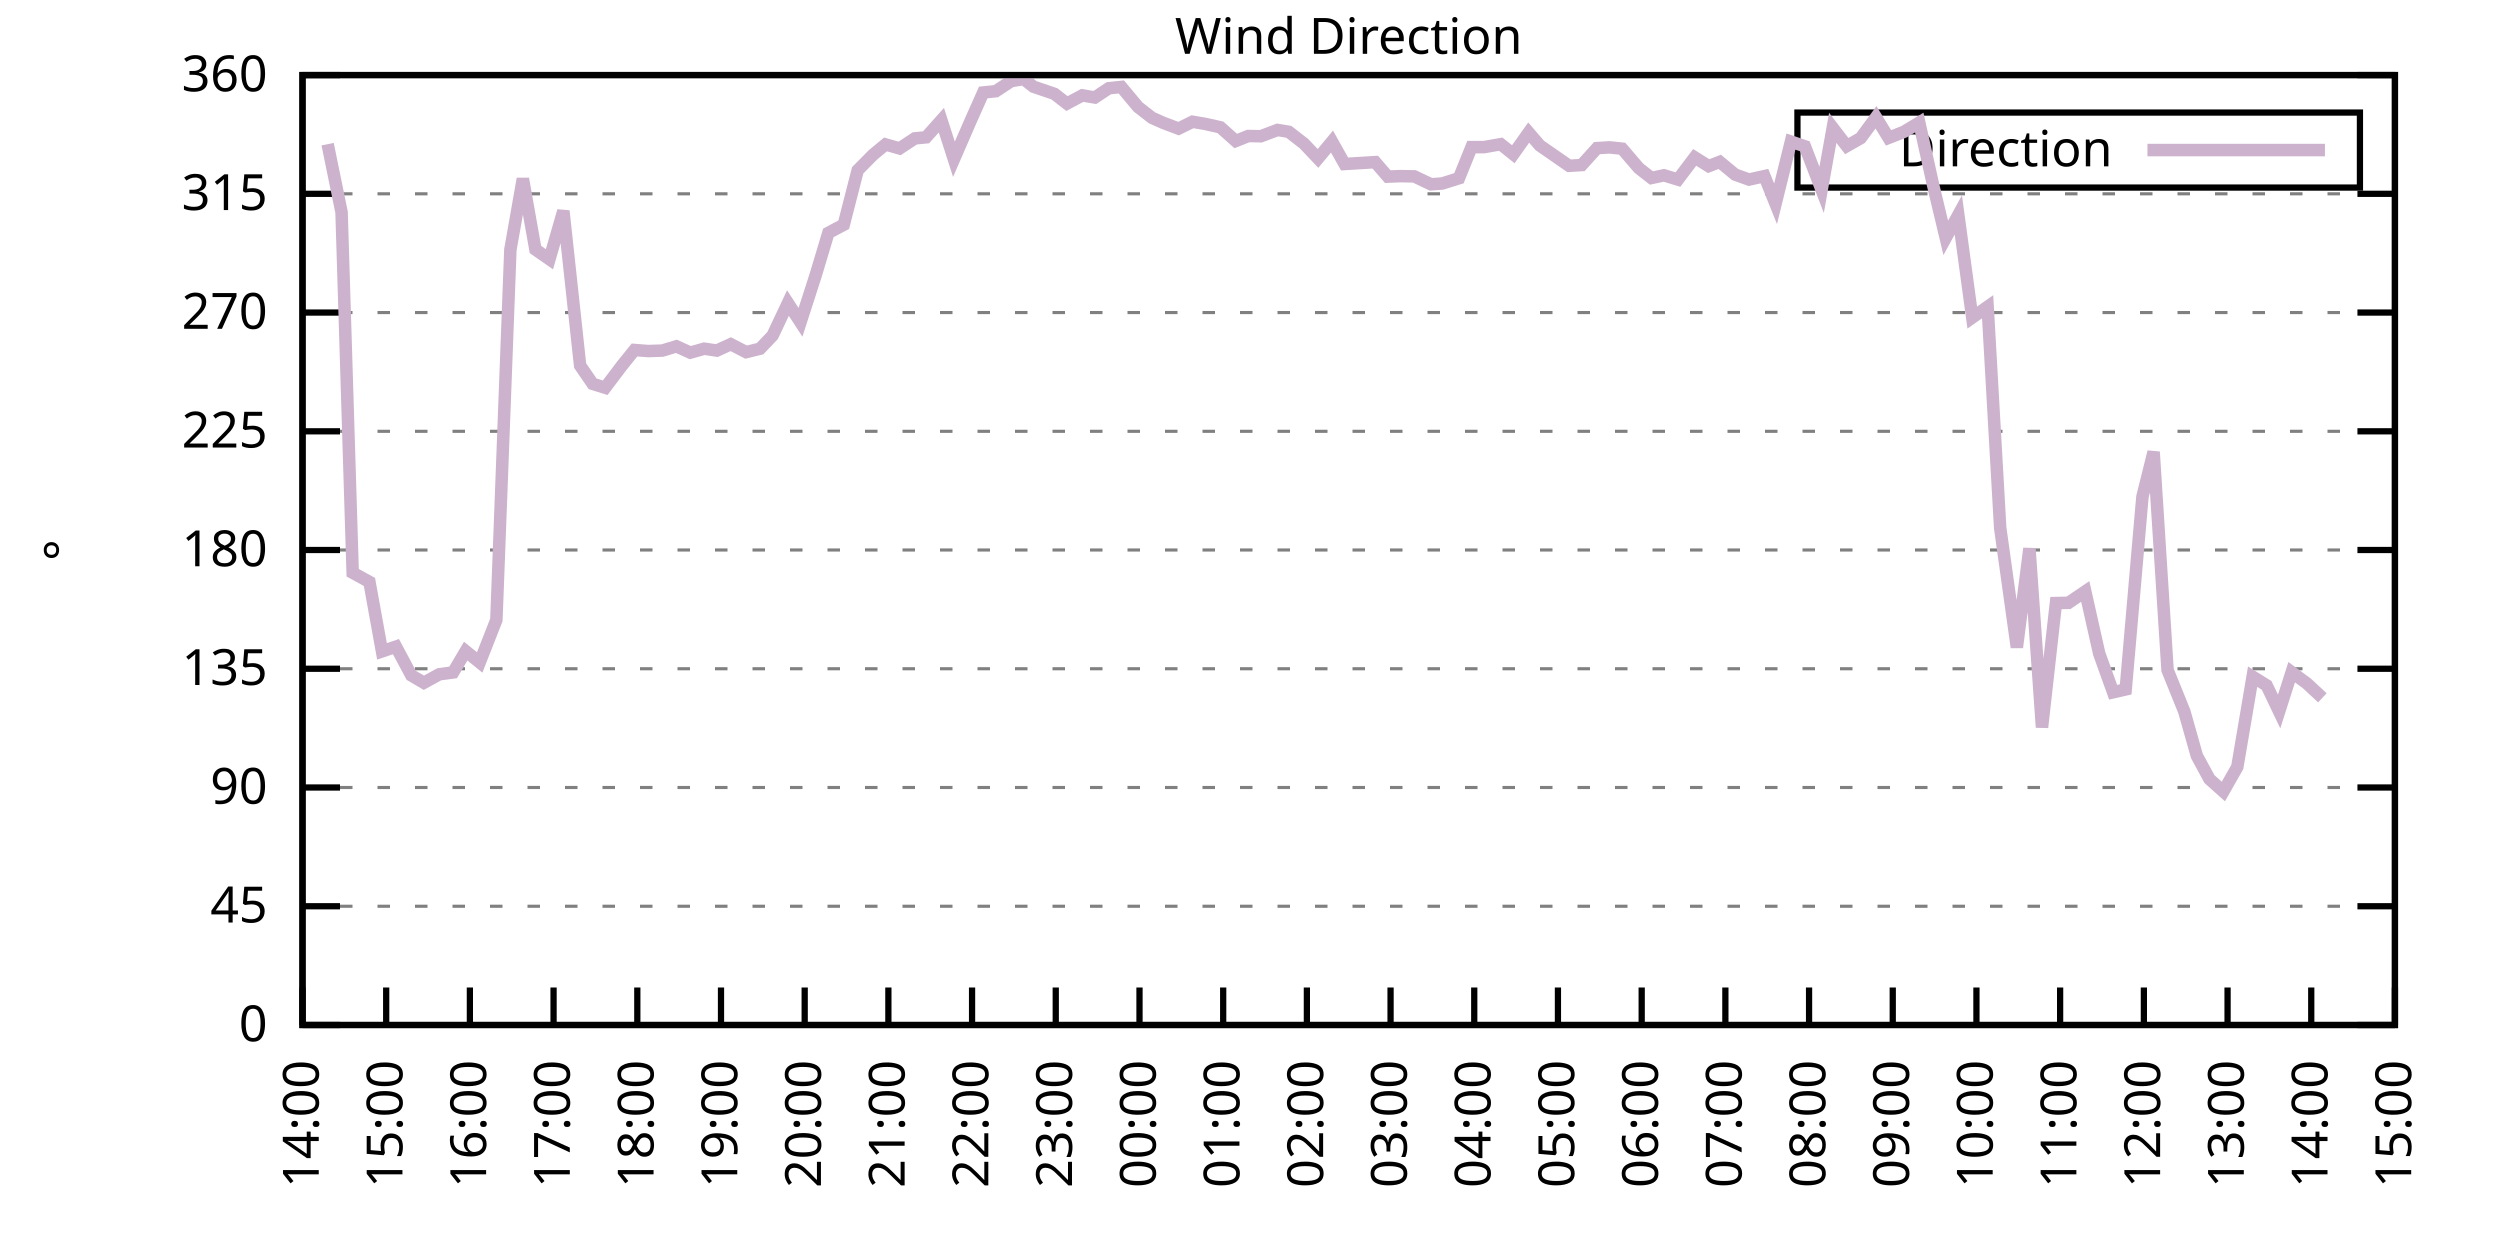
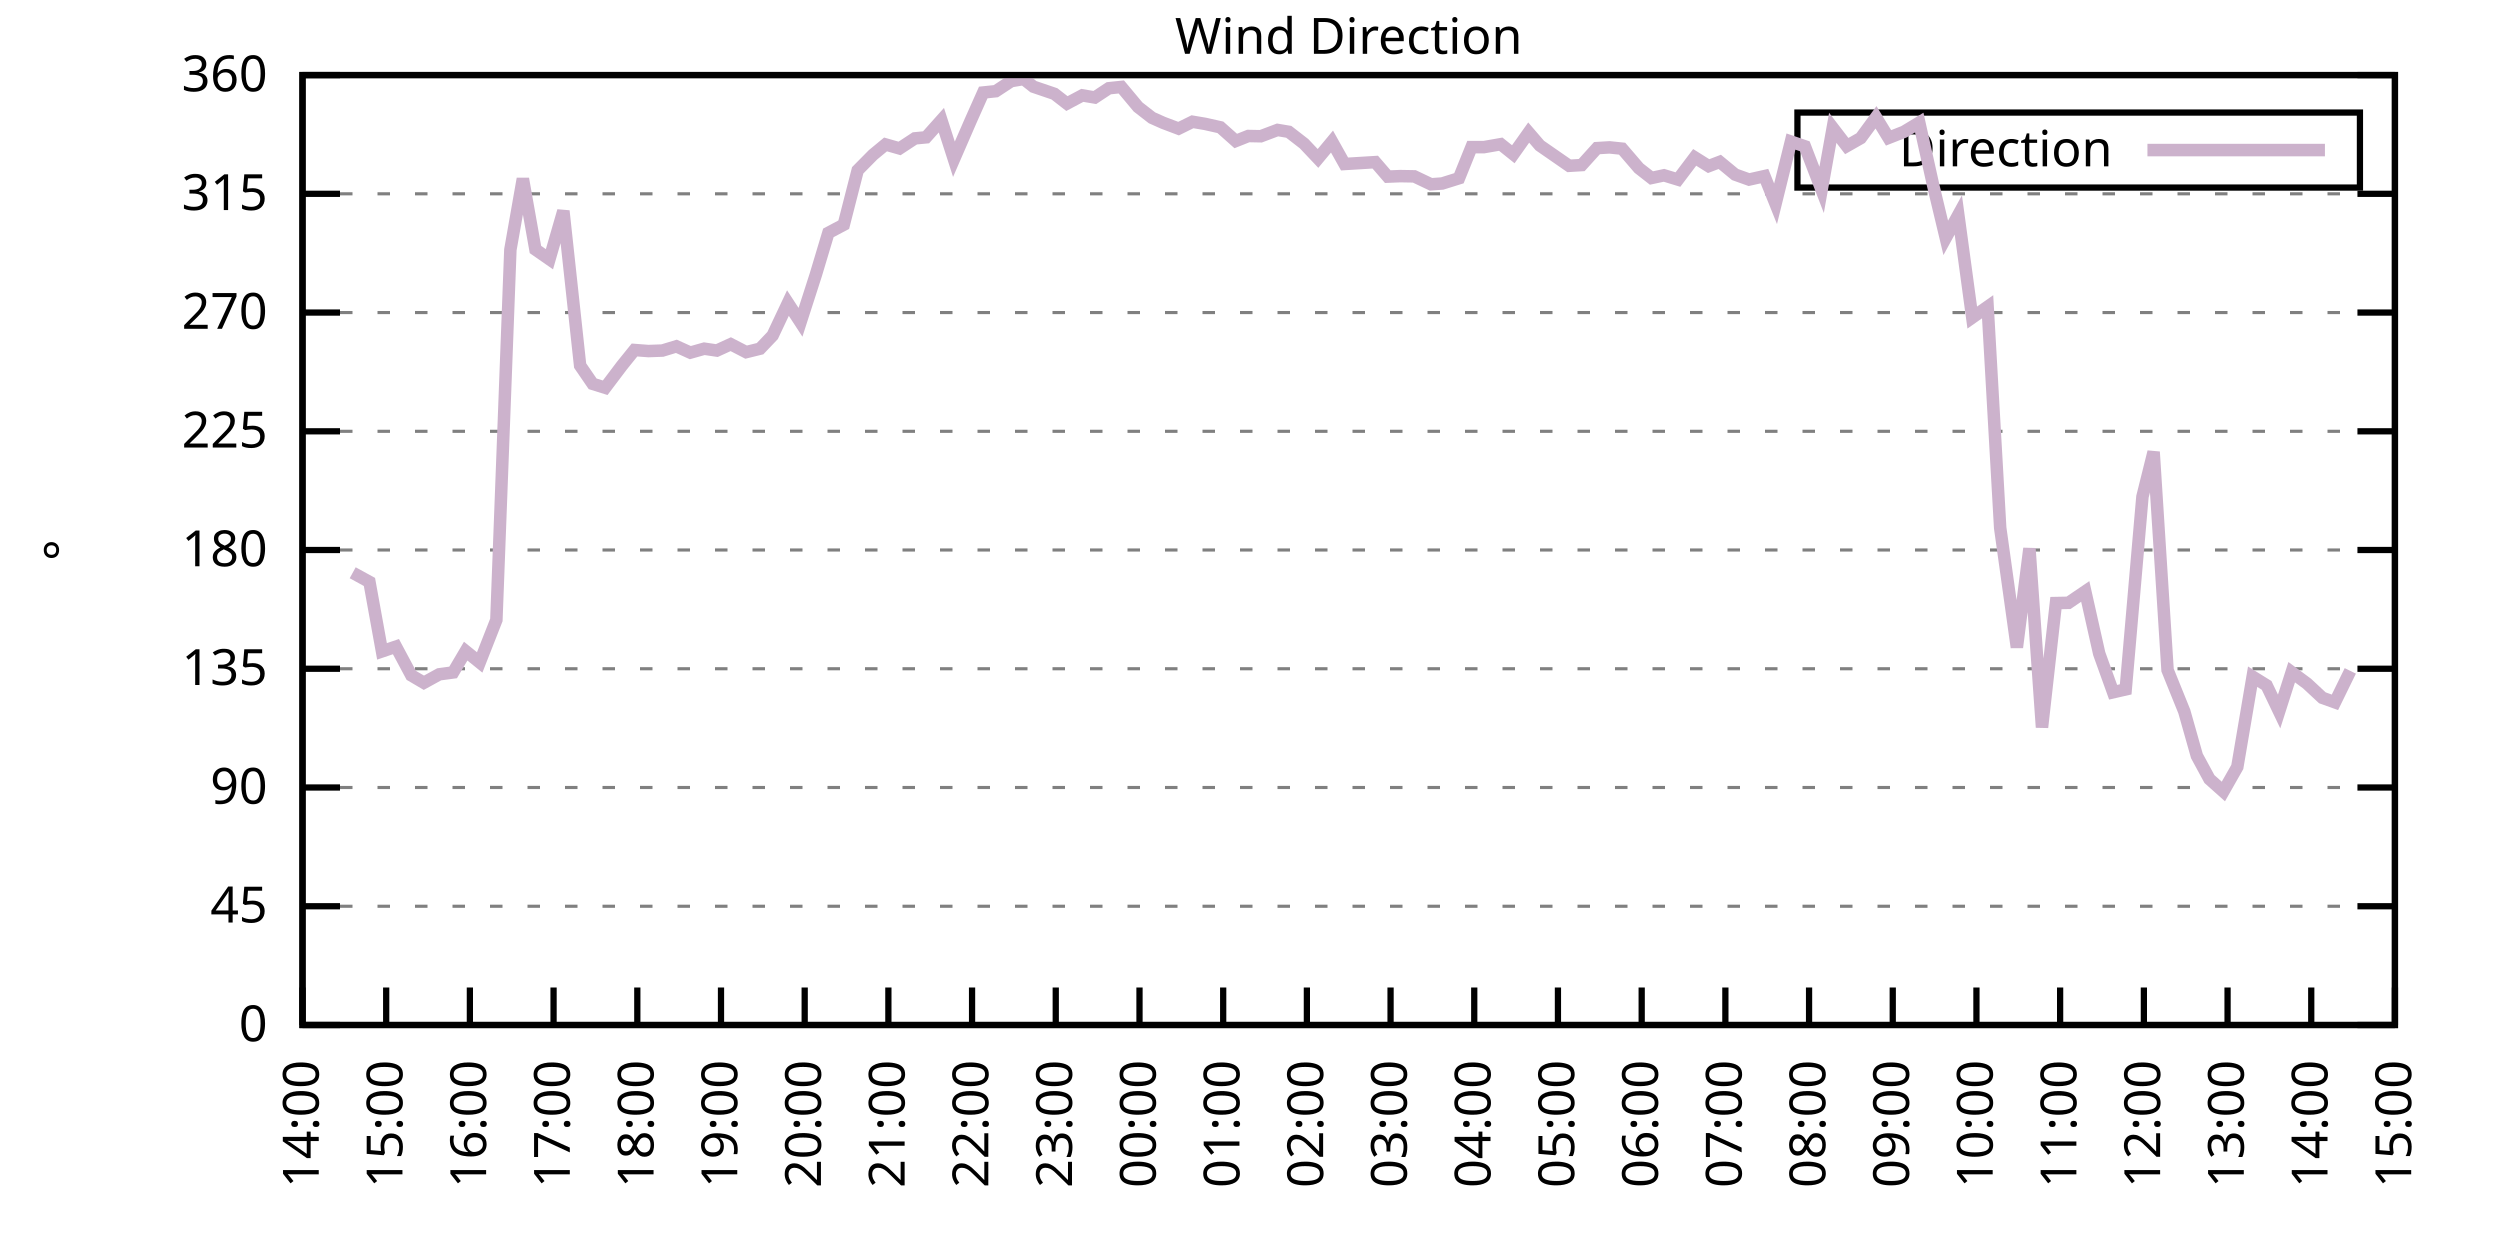
<svg xmlns="http://www.w3.org/2000/svg" xmlns:xlink="http://www.w3.org/1999/xlink" width="400" height="200" viewBox="0 0 400 200">
  <g id="gnuplot_canvas">
    <rect x="0" y="0" width="400" height="200" fill="none" />
    <defs>
      <circle id="gpDot" r="0.5" stroke-width="0.5" stroke="currentColor" />
      <path id="gpPt0" stroke-width="0.333" stroke="currentColor" d="M-1,0 h2 M0,-1 v2" />
      <path id="gpPt1" stroke-width="0.333" stroke="currentColor" d="M-1,-1 L1,1 M1,-1 L-1,1" />
      <path id="gpPt2" stroke-width="0.333" stroke="currentColor" d="M-1,0 L1,0 M0,-1 L0,1 M-1,-1 L1,1 M-1,1 L1,-1" />
      <rect id="gpPt3" stroke-width="0.333" stroke="currentColor" x="-1" y="-1" width="2" height="2" />
      <rect id="gpPt4" stroke-width="0.333" stroke="currentColor" fill="currentColor" x="-1" y="-1" width="2" height="2" />
      <circle id="gpPt5" stroke-width="0.333" stroke="currentColor" cx="0" cy="0" r="1" />
      <use xlink:href="#gpPt5" id="gpPt6" fill="currentColor" stroke="none" />
      <path id="gpPt7" stroke-width="0.333" stroke="currentColor" d="M0,-1.33 L-1.33,0.67 L1.33,0.67 z" />
      <use xlink:href="#gpPt7" id="gpPt8" fill="currentColor" stroke="none" />
      <use xlink:href="#gpPt7" id="gpPt9" stroke="currentColor" transform="rotate(180)" />
      <use xlink:href="#gpPt9" id="gpPt10" fill="currentColor" stroke="none" />
      <use xlink:href="#gpPt3" id="gpPt11" stroke="currentColor" transform="rotate(45)" />
      <use xlink:href="#gpPt11" id="gpPt12" fill="currentColor" stroke="none" />
      <path id="gpPt13" stroke-width="0.333" stroke="currentColor" d="M0,1.330 L1.265,0.411 L0.782,-1.067 L-0.782,-1.076 L-1.265,0.411 z" />
      <use xlink:href="#gpPt13" id="gpPt14" fill="currentColor" stroke="none" />
      <filter id="textbox" filterUnits="objectBoundingBox" x="0" y="0" height="1" width="1">
        <feFlood flood-color="white" flood-opacity="1" result="bgnd" />
        <feComposite in="SourceGraphic" in2="bgnd" operator="atop" />
      </filter>
      <filter id="greybox" filterUnits="objectBoundingBox" x="0" y="0" height="1" width="1">
        <feFlood flood-color="lightgrey" flood-opacity="1" result="grey" />
        <feComposite in="SourceGraphic" in2="grey" operator="atop" />
      </filter>
    </defs>
    <g fill="none" color="white" stroke="currentColor" stroke-width="1.00" stroke-linecap="butt" stroke-linejoin="miter">
</g>
    <g fill="none" color="black" stroke="currentColor" stroke-width="1.00" stroke-linecap="butt" stroke-linejoin="miter">
      <g stroke="none" shape-rendering="crispEdges">
        <polygon fill="rgb(255, 255, 255)" points="48.40,164.00 383.18,164.00 383.18,12.02 48.40,12.02 " />
      </g>
    </g>
    <g fill="none" color="black" stroke="currentColor" stroke-width="1.00" stroke-linecap="butt" stroke-linejoin="miter">
</g>
    <g fill="none" color="black" stroke="black" stroke-width="0.50" stroke-linecap="butt" stroke-linejoin="miter">
</g>
    <g fill="none" color="gray" stroke="currentColor" stroke-width="0.50" stroke-linecap="butt" stroke-linejoin="miter">
      <path stroke="gray" stroke-dasharray="2,4" class="gridline" d="M48.40,164.00 L383.19,164.00  " />
    </g>
    <g fill="none" color="gray" stroke="gray" stroke-width="1.00" stroke-linecap="butt" stroke-linejoin="miter">
</g>
    <g fill="none" color="black" stroke="currentColor" stroke-width="1.00" stroke-linecap="butt" stroke-linejoin="miter">
      <path stroke="black" d="M48.40,164.00 L54.40,164.00 M383.19,164.00 L377.19,164.00  " />
      <g transform="translate(42.80,166.60)" stroke="none" fill="black" font-family="Sans" font-size="8.00" text-anchor="end">
        <text>
          <tspan font-family="Sans"> 0</tspan>
        </text>
      </g>
    </g>
    <g fill="none" color="black" stroke="currentColor" stroke-width="1.00" stroke-linecap="butt" stroke-linejoin="miter">
</g>
    <g fill="none" color="black" stroke="black" stroke-width="0.50" stroke-linecap="butt" stroke-linejoin="miter">
</g>
    <g fill="none" color="gray" stroke="currentColor" stroke-width="0.50" stroke-linecap="butt" stroke-linejoin="miter">
      <path stroke="gray" stroke-dasharray="2,4" class="gridline" d="M48.40,145.00 L383.19,145.00  " />
    </g>
    <g fill="none" color="gray" stroke="gray" stroke-width="1.00" stroke-linecap="butt" stroke-linejoin="miter">
</g>
    <g fill="none" color="black" stroke="currentColor" stroke-width="1.00" stroke-linecap="butt" stroke-linejoin="miter">
      <path stroke="black" d="M48.40,145.00 L54.40,145.00 M383.19,145.00 L377.19,145.00  " />
      <g transform="translate(42.80,147.60)" stroke="none" fill="black" font-family="Sans" font-size="8.00" text-anchor="end">
        <text>
          <tspan font-family="Sans"> 45</tspan>
        </text>
      </g>
    </g>
    <g fill="none" color="black" stroke="currentColor" stroke-width="1.00" stroke-linecap="butt" stroke-linejoin="miter">
</g>
    <g fill="none" color="black" stroke="black" stroke-width="0.50" stroke-linecap="butt" stroke-linejoin="miter">
</g>
    <g fill="none" color="gray" stroke="currentColor" stroke-width="0.50" stroke-linecap="butt" stroke-linejoin="miter">
      <path stroke="gray" stroke-dasharray="2,4" class="gridline" d="M48.40,126.00 L383.19,126.00  " />
    </g>
    <g fill="none" color="gray" stroke="gray" stroke-width="1.00" stroke-linecap="butt" stroke-linejoin="miter">
</g>
    <g fill="none" color="black" stroke="currentColor" stroke-width="1.00" stroke-linecap="butt" stroke-linejoin="miter">
      <path stroke="black" d="M48.40,126.00 L54.40,126.00 M383.19,126.00 L377.19,126.00  " />
      <g transform="translate(42.80,128.60)" stroke="none" fill="black" font-family="Sans" font-size="8.00" text-anchor="end">
        <text>
          <tspan font-family="Sans"> 90</tspan>
        </text>
      </g>
    </g>
    <g fill="none" color="black" stroke="currentColor" stroke-width="1.00" stroke-linecap="butt" stroke-linejoin="miter">
</g>
    <g fill="none" color="black" stroke="black" stroke-width="0.50" stroke-linecap="butt" stroke-linejoin="miter">
</g>
    <g fill="none" color="gray" stroke="currentColor" stroke-width="0.50" stroke-linecap="butt" stroke-linejoin="miter">
      <path stroke="gray" stroke-dasharray="2,4" class="gridline" d="M48.40,107.00 L383.19,107.00  " />
    </g>
    <g fill="none" color="gray" stroke="gray" stroke-width="1.00" stroke-linecap="butt" stroke-linejoin="miter">
</g>
    <g fill="none" color="black" stroke="currentColor" stroke-width="1.00" stroke-linecap="butt" stroke-linejoin="miter">
      <path stroke="black" d="M48.40,107.00 L54.40,107.00 M383.19,107.00 L377.19,107.00  " />
      <g transform="translate(42.80,109.60)" stroke="none" fill="black" font-family="Sans" font-size="8.00" text-anchor="end">
        <text>
          <tspan font-family="Sans"> 135</tspan>
        </text>
      </g>
    </g>
    <g fill="none" color="black" stroke="currentColor" stroke-width="1.00" stroke-linecap="butt" stroke-linejoin="miter">
</g>
    <g fill="none" color="black" stroke="black" stroke-width="0.50" stroke-linecap="butt" stroke-linejoin="miter">
</g>
    <g fill="none" color="gray" stroke="currentColor" stroke-width="0.50" stroke-linecap="butt" stroke-linejoin="miter">
      <path stroke="gray" stroke-dasharray="2,4" class="gridline" d="M48.40,88.00 L383.19,88.00  " />
    </g>
    <g fill="none" color="gray" stroke="gray" stroke-width="1.00" stroke-linecap="butt" stroke-linejoin="miter">
</g>
    <g fill="none" color="black" stroke="currentColor" stroke-width="1.00" stroke-linecap="butt" stroke-linejoin="miter">
      <path stroke="black" d="M48.40,88.00 L54.40,88.00 M383.19,88.00 L377.19,88.00  " />
      <g transform="translate(42.80,90.60)" stroke="none" fill="black" font-family="Sans" font-size="8.00" text-anchor="end">
        <text>
          <tspan font-family="Sans"> 180</tspan>
        </text>
      </g>
    </g>
    <g fill="none" color="black" stroke="currentColor" stroke-width="1.00" stroke-linecap="butt" stroke-linejoin="miter">
</g>
    <g fill="none" color="black" stroke="black" stroke-width="0.50" stroke-linecap="butt" stroke-linejoin="miter">
</g>
    <g fill="none" color="gray" stroke="currentColor" stroke-width="0.50" stroke-linecap="butt" stroke-linejoin="miter">
      <path stroke="gray" stroke-dasharray="2,4" class="gridline" d="M48.40,69.01 L383.19,69.01  " />
    </g>
    <g fill="none" color="gray" stroke="gray" stroke-width="1.00" stroke-linecap="butt" stroke-linejoin="miter">
</g>
    <g fill="none" color="black" stroke="currentColor" stroke-width="1.00" stroke-linecap="butt" stroke-linejoin="miter">
      <path stroke="black" d="M48.40,69.01 L54.40,69.01 M383.19,69.01 L377.19,69.01  " />
      <g transform="translate(42.80,71.61)" stroke="none" fill="black" font-family="Sans" font-size="8.00" text-anchor="end">
        <text>
          <tspan font-family="Sans"> 225</tspan>
        </text>
      </g>
    </g>
    <g fill="none" color="black" stroke="currentColor" stroke-width="1.00" stroke-linecap="butt" stroke-linejoin="miter">
</g>
    <g fill="none" color="black" stroke="black" stroke-width="0.50" stroke-linecap="butt" stroke-linejoin="miter">
</g>
    <g fill="none" color="gray" stroke="currentColor" stroke-width="0.50" stroke-linecap="butt" stroke-linejoin="miter">
      <path stroke="gray" stroke-dasharray="2,4" class="gridline" d="M48.40,50.01 L383.19,50.01  " />
    </g>
    <g fill="none" color="gray" stroke="gray" stroke-width="1.00" stroke-linecap="butt" stroke-linejoin="miter">
</g>
    <g fill="none" color="black" stroke="currentColor" stroke-width="1.00" stroke-linecap="butt" stroke-linejoin="miter">
      <path stroke="black" d="M48.40,50.01 L54.40,50.01 M383.19,50.01 L377.19,50.01  " />
      <g transform="translate(42.80,52.61)" stroke="none" fill="black" font-family="Sans" font-size="8.00" text-anchor="end">
        <text>
          <tspan font-family="Sans"> 270</tspan>
        </text>
      </g>
    </g>
    <g fill="none" color="black" stroke="currentColor" stroke-width="1.00" stroke-linecap="butt" stroke-linejoin="miter">
</g>
    <g fill="none" color="black" stroke="black" stroke-width="0.50" stroke-linecap="butt" stroke-linejoin="miter">
</g>
    <g fill="none" color="gray" stroke="currentColor" stroke-width="0.50" stroke-linecap="butt" stroke-linejoin="miter">
      <path stroke="gray" stroke-dasharray="2,4" class="gridline" d="M48.40,31.01 L383.19,31.01  " />
    </g>
    <g fill="none" color="gray" stroke="gray" stroke-width="1.00" stroke-linecap="butt" stroke-linejoin="miter">
</g>
    <g fill="none" color="black" stroke="currentColor" stroke-width="1.00" stroke-linecap="butt" stroke-linejoin="miter">
      <path stroke="black" d="M48.40,31.01 L54.40,31.01 M383.19,31.01 L377.19,31.01  " />
      <g transform="translate(42.80,33.61)" stroke="none" fill="black" font-family="Sans" font-size="8.00" text-anchor="end">
        <text>
          <tspan font-family="Sans"> 315</tspan>
        </text>
      </g>
    </g>
    <g fill="none" color="black" stroke="currentColor" stroke-width="1.00" stroke-linecap="butt" stroke-linejoin="miter">
</g>
    <g fill="none" color="black" stroke="black" stroke-width="0.50" stroke-linecap="butt" stroke-linejoin="miter">
</g>
    <g fill="none" color="gray" stroke="currentColor" stroke-width="0.50" stroke-linecap="butt" stroke-linejoin="miter">
      <path stroke="gray" stroke-dasharray="2,4" class="gridline" d="M48.40,12.01 L383.19,12.01  " />
    </g>
    <g fill="none" color="gray" stroke="gray" stroke-width="1.00" stroke-linecap="butt" stroke-linejoin="miter">
</g>
    <g fill="none" color="black" stroke="currentColor" stroke-width="1.00" stroke-linecap="butt" stroke-linejoin="miter">
      <path stroke="black" d="M48.40,12.01 L54.40,12.01 M383.19,12.01 L377.19,12.01  " />
      <g transform="translate(42.80,14.61)" stroke="none" fill="black" font-family="Sans" font-size="8.00" text-anchor="end">
        <text>
          <tspan font-family="Sans"> 360</tspan>
        </text>
      </g>
    </g>
    <g fill="none" color="black" stroke="currentColor" stroke-width="1.00" stroke-linecap="butt" stroke-linejoin="miter">
      <path stroke="black" d="M48.40,164.00 L48.40,158.00  " />
      <g transform="translate(51.00,169.60) rotate(270.00)" stroke="none" fill="black" font-family="Sans" font-size="8.00" text-anchor="end">
        <text>
          <tspan font-family="Sans">14:00</tspan>
        </text>
      </g>
    </g>
    <g fill="none" color="black" stroke="currentColor" stroke-width="1.00" stroke-linecap="butt" stroke-linejoin="miter">
      <path stroke="black" d="M61.79,164.00 L61.79,158.00  " />
      <g transform="translate(64.39,169.60) rotate(270.00)" stroke="none" fill="black" font-family="Sans" font-size="8.00" text-anchor="end">
        <text>
          <tspan font-family="Sans">15:00</tspan>
        </text>
      </g>
    </g>
    <g fill="none" color="black" stroke="currentColor" stroke-width="1.00" stroke-linecap="butt" stroke-linejoin="miter">
      <path stroke="black" d="M75.18,164.00 L75.18,158.00  " />
      <g transform="translate(77.78,169.60) rotate(270.00)" stroke="none" fill="black" font-family="Sans" font-size="8.00" text-anchor="end">
        <text>
          <tspan font-family="Sans">16:00</tspan>
        </text>
      </g>
    </g>
    <g fill="none" color="black" stroke="currentColor" stroke-width="1.00" stroke-linecap="butt" stroke-linejoin="miter">
      <path stroke="black" d="M88.57,164.00 L88.57,158.00  " />
      <g transform="translate(91.17,169.60) rotate(270.00)" stroke="none" fill="black" font-family="Sans" font-size="8.00" text-anchor="end">
        <text>
          <tspan font-family="Sans">17:00</tspan>
        </text>
      </g>
    </g>
    <g fill="none" color="black" stroke="currentColor" stroke-width="1.00" stroke-linecap="butt" stroke-linejoin="miter">
      <path stroke="black" d="M101.97,164.00 L101.97,158.00  " />
      <g transform="translate(104.57,169.60) rotate(270.00)" stroke="none" fill="black" font-family="Sans" font-size="8.00" text-anchor="end">
        <text>
          <tspan font-family="Sans">18:00</tspan>
        </text>
      </g>
    </g>
    <g fill="none" color="black" stroke="currentColor" stroke-width="1.00" stroke-linecap="butt" stroke-linejoin="miter">
      <path stroke="black" d="M115.36,164.00 L115.36,158.00  " />
      <g transform="translate(117.96,169.60) rotate(270.00)" stroke="none" fill="black" font-family="Sans" font-size="8.00" text-anchor="end">
        <text>
          <tspan font-family="Sans">19:00</tspan>
        </text>
      </g>
    </g>
    <g fill="none" color="black" stroke="currentColor" stroke-width="1.00" stroke-linecap="butt" stroke-linejoin="miter">
      <path stroke="black" d="M128.75,164.00 L128.75,158.00  " />
      <g transform="translate(131.35,169.60) rotate(270.00)" stroke="none" fill="black" font-family="Sans" font-size="8.00" text-anchor="end">
        <text>
          <tspan font-family="Sans">20:00</tspan>
        </text>
      </g>
    </g>
    <g fill="none" color="black" stroke="currentColor" stroke-width="1.00" stroke-linecap="butt" stroke-linejoin="miter">
      <path stroke="black" d="M142.14,164.00 L142.14,158.00  " />
      <g transform="translate(144.74,169.60) rotate(270.00)" stroke="none" fill="black" font-family="Sans" font-size="8.00" text-anchor="end">
        <text>
          <tspan font-family="Sans">21:00</tspan>
        </text>
      </g>
    </g>
    <g fill="none" color="black" stroke="currentColor" stroke-width="1.00" stroke-linecap="butt" stroke-linejoin="miter">
      <path stroke="black" d="M155.53,164.00 L155.53,158.00  " />
      <g transform="translate(158.13,169.60) rotate(270.00)" stroke="none" fill="black" font-family="Sans" font-size="8.00" text-anchor="end">
        <text>
          <tspan font-family="Sans">22:00</tspan>
        </text>
      </g>
    </g>
    <g fill="none" color="black" stroke="currentColor" stroke-width="1.00" stroke-linecap="butt" stroke-linejoin="miter">
      <path stroke="black" d="M168.92,164.00 L168.92,158.00  " />
      <g transform="translate(171.52,169.60) rotate(270.00)" stroke="none" fill="black" font-family="Sans" font-size="8.00" text-anchor="end">
        <text>
          <tspan font-family="Sans">23:00</tspan>
        </text>
      </g>
    </g>
    <g fill="none" color="black" stroke="currentColor" stroke-width="1.00" stroke-linecap="butt" stroke-linejoin="miter">
      <path stroke="black" d="M182.32,164.00 L182.32,158.00  " />
      <g transform="translate(184.92,169.60) rotate(270.00)" stroke="none" fill="black" font-family="Sans" font-size="8.00" text-anchor="end">
        <text>
          <tspan font-family="Sans">00:00</tspan>
        </text>
      </g>
    </g>
    <g fill="none" color="black" stroke="currentColor" stroke-width="1.00" stroke-linecap="butt" stroke-linejoin="miter">
      <path stroke="black" d="M195.71,164.00 L195.71,158.00  " />
      <g transform="translate(198.31,169.60) rotate(270.00)" stroke="none" fill="black" font-family="Sans" font-size="8.00" text-anchor="end">
        <text>
          <tspan font-family="Sans">01:00</tspan>
        </text>
      </g>
    </g>
    <g fill="none" color="black" stroke="currentColor" stroke-width="1.00" stroke-linecap="butt" stroke-linejoin="miter">
      <path stroke="black" d="M209.10,164.00 L209.10,158.00  " />
      <g transform="translate(211.70,169.60) rotate(270.00)" stroke="none" fill="black" font-family="Sans" font-size="8.00" text-anchor="end">
        <text>
          <tspan font-family="Sans">02:00</tspan>
        </text>
      </g>
    </g>
    <g fill="none" color="black" stroke="currentColor" stroke-width="1.00" stroke-linecap="butt" stroke-linejoin="miter">
      <path stroke="black" d="M222.49,164.00 L222.49,158.00  " />
      <g transform="translate(225.09,169.60) rotate(270.00)" stroke="none" fill="black" font-family="Sans" font-size="8.00" text-anchor="end">
        <text>
          <tspan font-family="Sans">03:00</tspan>
        </text>
      </g>
    </g>
    <g fill="none" color="black" stroke="currentColor" stroke-width="1.00" stroke-linecap="butt" stroke-linejoin="miter">
      <path stroke="black" d="M235.88,164.00 L235.88,158.00  " />
      <g transform="translate(238.48,169.60) rotate(270.00)" stroke="none" fill="black" font-family="Sans" font-size="8.00" text-anchor="end">
        <text>
          <tspan font-family="Sans">04:00</tspan>
        </text>
      </g>
    </g>
    <g fill="none" color="black" stroke="currentColor" stroke-width="1.00" stroke-linecap="butt" stroke-linejoin="miter">
      <path stroke="black" d="M249.27,164.00 L249.27,158.00  " />
      <g transform="translate(251.87,169.60) rotate(270.00)" stroke="none" fill="black" font-family="Sans" font-size="8.00" text-anchor="end">
        <text>
          <tspan font-family="Sans">05:00</tspan>
        </text>
      </g>
    </g>
    <g fill="none" color="black" stroke="currentColor" stroke-width="1.00" stroke-linecap="butt" stroke-linejoin="miter">
      <path stroke="black" d="M262.67,164.00 L262.67,158.00  " />
      <g transform="translate(265.27,169.60) rotate(270.00)" stroke="none" fill="black" font-family="Sans" font-size="8.00" text-anchor="end">
        <text>
          <tspan font-family="Sans">06:00</tspan>
        </text>
      </g>
    </g>
    <g fill="none" color="black" stroke="currentColor" stroke-width="1.00" stroke-linecap="butt" stroke-linejoin="miter">
      <path stroke="black" d="M276.06,164.00 L276.06,158.00  " />
      <g transform="translate(278.66,169.60) rotate(270.00)" stroke="none" fill="black" font-family="Sans" font-size="8.00" text-anchor="end">
        <text>
          <tspan font-family="Sans">07:00</tspan>
        </text>
      </g>
    </g>
    <g fill="none" color="black" stroke="currentColor" stroke-width="1.00" stroke-linecap="butt" stroke-linejoin="miter">
      <path stroke="black" d="M289.45,164.00 L289.45,158.00  " />
      <g transform="translate(292.05,169.60) rotate(270.00)" stroke="none" fill="black" font-family="Sans" font-size="8.00" text-anchor="end">
        <text>
          <tspan font-family="Sans">08:00</tspan>
        </text>
      </g>
    </g>
    <g fill="none" color="black" stroke="currentColor" stroke-width="1.00" stroke-linecap="butt" stroke-linejoin="miter">
      <path stroke="black" d="M302.84,164.00 L302.84,158.00  " />
      <g transform="translate(305.44,169.60) rotate(270.00)" stroke="none" fill="black" font-family="Sans" font-size="8.00" text-anchor="end">
        <text>
          <tspan font-family="Sans">09:00</tspan>
        </text>
      </g>
    </g>
    <g fill="none" color="black" stroke="currentColor" stroke-width="1.00" stroke-linecap="butt" stroke-linejoin="miter">
      <path stroke="black" d="M316.23,164.00 L316.23,158.00  " />
      <g transform="translate(318.83,169.60) rotate(270.00)" stroke="none" fill="black" font-family="Sans" font-size="8.00" text-anchor="end">
        <text>
          <tspan font-family="Sans">10:00</tspan>
        </text>
      </g>
    </g>
    <g fill="none" color="black" stroke="currentColor" stroke-width="1.00" stroke-linecap="butt" stroke-linejoin="miter">
      <path stroke="black" d="M329.62,164.00 L329.62,158.00  " />
      <g transform="translate(332.22,169.60) rotate(270.00)" stroke="none" fill="black" font-family="Sans" font-size="8.00" text-anchor="end">
        <text>
          <tspan font-family="Sans">11:00</tspan>
        </text>
      </g>
    </g>
    <g fill="none" color="black" stroke="currentColor" stroke-width="1.00" stroke-linecap="butt" stroke-linejoin="miter">
      <path stroke="black" d="M343.02,164.00 L343.02,158.00  " />
      <g transform="translate(345.62,169.60) rotate(270.00)" stroke="none" fill="black" font-family="Sans" font-size="8.00" text-anchor="end">
        <text>
          <tspan font-family="Sans">12:00</tspan>
        </text>
      </g>
    </g>
    <g fill="none" color="black" stroke="currentColor" stroke-width="1.00" stroke-linecap="butt" stroke-linejoin="miter">
      <path stroke="black" d="M356.41,164.00 L356.41,158.00  " />
      <g transform="translate(359.01,169.60) rotate(270.00)" stroke="none" fill="black" font-family="Sans" font-size="8.00" text-anchor="end">
        <text>
          <tspan font-family="Sans">13:00</tspan>
        </text>
      </g>
    </g>
    <g fill="none" color="black" stroke="currentColor" stroke-width="1.00" stroke-linecap="butt" stroke-linejoin="miter">
      <path stroke="black" d="M369.80,164.00 L369.80,158.00  " />
      <g transform="translate(372.40,169.60) rotate(270.00)" stroke="none" fill="black" font-family="Sans" font-size="8.00" text-anchor="end">
        <text>
          <tspan font-family="Sans">14:00</tspan>
        </text>
      </g>
    </g>
    <g fill="none" color="black" stroke="currentColor" stroke-width="1.00" stroke-linecap="butt" stroke-linejoin="miter">
      <path stroke="black" d="M383.19,164.00 L383.19,158.00  " />
      <g transform="translate(385.79,169.60) rotate(270.00)" stroke="none" fill="black" font-family="Sans" font-size="8.00" text-anchor="end">
        <text>
          <tspan font-family="Sans">15:00</tspan>
        </text>
      </g>
    </g>
    <g fill="none" color="black" stroke="currentColor" stroke-width="1.00" stroke-linecap="butt" stroke-linejoin="miter">
</g>
    <g fill="none" color="black" stroke="currentColor" stroke-width="1.00" stroke-linecap="butt" stroke-linejoin="miter">
      <path stroke="black" d="M48.40,12.01 L48.40,164.00 L383.19,164.00 L383.19,12.01 L48.40,12.01 Z  " />
    </g>
    <g fill="none" color="black" stroke="currentColor" stroke-width="1.00" stroke-linecap="butt" stroke-linejoin="miter">
</g>
    <g fill="none" color="black" stroke="currentColor" stroke-width="1.00" stroke-linecap="butt" stroke-linejoin="miter">
      <path stroke="black" d="M287.59,30.01 L287.59,18.01 L377.59,18.01 L377.59,30.01 L287.59,30.01 Z  " />
    </g>
    <g id="Wind_direction_plot_1">
      <g fill="none" color="white" stroke="black" stroke-width="2.00" stroke-linecap="butt" stroke-linejoin="miter">
</g>
      <g fill="none" color="black" stroke="currentColor" stroke-width="2.00" stroke-linecap="butt" stroke-linejoin="miter">
        <g transform="translate(337.99,26.61)" stroke="none" fill="black" font-family="Sans" font-size="8.00" text-anchor="end">
          <text>
            <tspan font-family="Sans">Direction</tspan>
          </text>
        </g>
      </g>
      <g fill="none" color="black" stroke="currentColor" stroke-width="2.00" stroke-linecap="butt" stroke-linejoin="miter">
-         <path stroke="rgb(204, 178, 204)" d="M343.59,24.01 L371.99,24.01 M52.42,23.07 L54.65,33.96 L56.43,91.64 L59.11,93.11 L61.12,104.22 L63.35,103.46   L65.81,108.06 L67.82,109.24 L70.27,107.89 L72.50,107.59 L74.51,104.18 L76.75,105.99 L79.42,99.19 L81.66,39.96   L83.66,28.60 L85.67,39.92 L87.91,41.48 L90.14,33.75 L92.82,58.49 L94.82,61.41 L96.83,62.04 L99.51,58.49   L101.52,56.00 L103.75,56.17 L105.98,56.09 L108.22,55.41 L110.45,56.42 L112.68,55.79 L114.69,56.09 L116.92,55.07   L119.38,56.34 L121.61,55.79 L123.62,53.68 L126.07,48.49 L128.08,51.57 L130.54,43.93 L132.54,37.26 L135.00,35.95   L137.23,27.25 L139.69,24.76 L141.69,23.11 L143.93,23.75 L146.38,22.14 L148.17,21.97 L150.62,19.23 L152.63,25.48   L155.31,19.31 L157.32,14.80 L159.33,14.59 L161.78,12.98 L163.79,12.64 L165.35,13.87 L168.70,15.01 L170.71,16.57   L173.17,15.26 L175.17,15.60 L177.41,14.12 L179.41,13.91 L182.09,17.12 L184.32,18.85 L186.11,19.65 L188.57,20.58   L190.80,19.48 L192.81,19.82 L195.26,20.37 L197.72,22.56 L199.73,21.76 L201.73,21.80 L204.41,20.79 L206.20,21.09   L208.65,22.99 L210.88,25.35 L213.12,22.65 L215.13,26.24 L220.04,25.94 L222.04,28.26 L224.05,28.18 L226.29,28.22   L228.96,29.49 L230.75,29.36 L233.43,28.52 L235.44,23.54 L237.44,23.54 L240.12,23.07 L242.13,24.68 L244.59,21.21   L246.37,23.28 L251.06,26.53 L253.07,26.41 L255.52,23.70 L257.53,23.58 L259.54,23.79 L262.22,26.91 L264.23,28.48   L266.24,28.05 L268.47,28.73 L271.15,25.18 L273.38,26.58 L275.16,25.90 L277.62,27.93 L279.85,28.73 L282.31,28.18   L284.09,32.61 L286.55,22.65 L288.78,23.41 L291.46,30.38 L293.24,20.45 L295.48,23.37 L297.71,22.10 L300.16,18.77   L302.17,22.06 L304.63,21.09 L307.08,19.61 L309.31,29.66 L311.32,38.06 L313.33,34.39 L315.56,50.81 L318.02,49.08   L320.03,84.46 L322.70,103.58 L324.71,87.75 L326.72,116.38 L328.95,96.49 L330.96,96.45 L333.64,94.63 L335.87,104.56   L338.10,110.76 L340.11,110.30 L342.79,79.48 L344.58,72.30 L346.81,107.21 L349.49,113.84 L351.50,120.94 L353.51,124.65   L355.74,126.64 L357.97,122.71 L360.42,108.27 L362.66,109.66 L364.66,113.84 L366.67,107.55 L369.13,109.37 L371.58,111.65    " />
+         <path stroke="rgb(204, 178, 204)" d="M343.59,24.01 L371.99,24.01 M56.43,91.64 L59.11,93.11 L61.12,104.22 L63.35,103.46 L65.81,108.06 L67.82,109.24   L70.27,107.89 L72.50,107.59 L74.51,104.18 L76.75,105.99 L79.42,99.19 L81.66,39.96 L83.66,28.60 L85.67,39.92   L87.91,41.48 L90.14,33.75 L92.82,58.49 L94.82,61.41 L96.83,62.04 L99.51,58.49 L101.52,56.00 L103.75,56.17   L105.98,56.09 L108.22,55.41 L110.45,56.42 L112.68,55.79 L114.69,56.09 L116.92,55.07 L119.38,56.34 L121.61,55.79   L123.62,53.68 L126.07,48.49 L128.08,51.57 L130.54,43.93 L132.54,37.26 L135.00,35.95 L137.23,27.25 L139.69,24.76   L141.69,23.11 L143.93,23.75 L146.38,22.14 L148.17,21.97 L150.62,19.23 L152.63,25.48 L155.31,19.31 L157.32,14.80   L159.33,14.59 L161.78,12.98 L163.79,12.64 L165.35,13.87 L168.70,15.01 L170.71,16.57 L173.17,15.26 L175.17,15.60   L177.41,14.12 L179.41,13.91 L182.09,17.12 L184.32,18.85 L186.11,19.65 L188.57,20.58 L190.80,19.48 L192.81,19.82   L195.26,20.37 L197.72,22.56 L199.73,21.76 L201.73,21.80 L204.41,20.79 L206.20,21.09 L208.65,22.99 L210.88,25.35   L213.12,22.65 L215.13,26.24 L220.04,25.94 L222.04,28.26 L224.05,28.18 L226.29,28.22 L228.96,29.49 L230.75,29.36   L233.43,28.52 L235.44,23.54 L237.44,23.54 L240.12,23.07 L242.13,24.68 L244.59,21.21 L246.37,23.28 L251.06,26.53   L253.07,26.41 L255.52,23.70 L257.53,23.58 L259.54,23.79 L262.22,26.91 L264.23,28.48 L266.24,28.05 L268.47,28.73   L271.15,25.18 L273.38,26.58 L275.16,25.90 L277.62,27.93 L279.85,28.73 L282.31,28.18 L284.09,32.61 L286.55,22.65   L288.78,23.41 L291.46,30.38 L293.24,20.45 L295.48,23.37 L297.71,22.10 L300.16,18.77 L302.17,22.06 L304.63,21.09   L307.08,19.61 L309.31,29.66 L311.32,38.06 L313.33,34.39 L315.56,50.81 L318.02,49.08 L320.03,84.46 L322.70,103.58   L324.71,87.75 L326.72,116.38 L328.95,96.49 L330.96,96.45 L333.64,94.63 L335.87,104.56 L338.10,110.76 L340.11,110.30   L342.79,79.48 L344.58,72.30 L346.81,107.21 L349.49,113.84 L351.50,120.94 L353.51,124.65 L355.74,126.64 L357.97,122.71   L360.42,108.27 L362.66,109.66 L364.66,113.84 L366.67,107.55 L369.13,109.37 L371.58,111.65 L373.59,112.37 L376.05,107.34    " />
      </g>
    </g>
    <g fill="none" color="black" stroke="currentColor" stroke-width="2.00" stroke-linecap="butt" stroke-linejoin="miter">
</g>
    <g fill="none" color="black" stroke="black" stroke-width="1.00" stroke-linecap="butt" stroke-linejoin="miter">
</g>
    <g fill="none" color="black" stroke="currentColor" stroke-width="1.00" stroke-linecap="butt" stroke-linejoin="miter">
      <path stroke="black" d="M48.40,12.01 L48.40,164.00 L383.19,164.00 L383.19,12.01 L48.40,12.01 Z  " />
      <g transform="translate(12.80,88.01) rotate(270.00)" stroke="none" fill="black" font-family="Sans" font-size="8.00" text-anchor="middle">
        <text>
          <tspan font-family="Sans">°</tspan>
        </text>
      </g>
    </g>
    <g fill="none" color="black" stroke="currentColor" stroke-width="1.00" stroke-linecap="butt" stroke-linejoin="miter">
</g>
    <g fill="none" color="black" stroke="currentColor" stroke-width="1.00" stroke-linecap="butt" stroke-linejoin="miter">
      <g transform="translate(215.79,8.61)" stroke="none" fill="black" font-family="Sans" font-size="8.00" text-anchor="middle">
        <text>
          <tspan font-family="Sans">Wind Direction</tspan>
        </text>
      </g>
    </g>
    <g fill="none" color="black" stroke="currentColor" stroke-width="1.00" stroke-linecap="butt" stroke-linejoin="miter">
</g>
  </g>
</svg>
